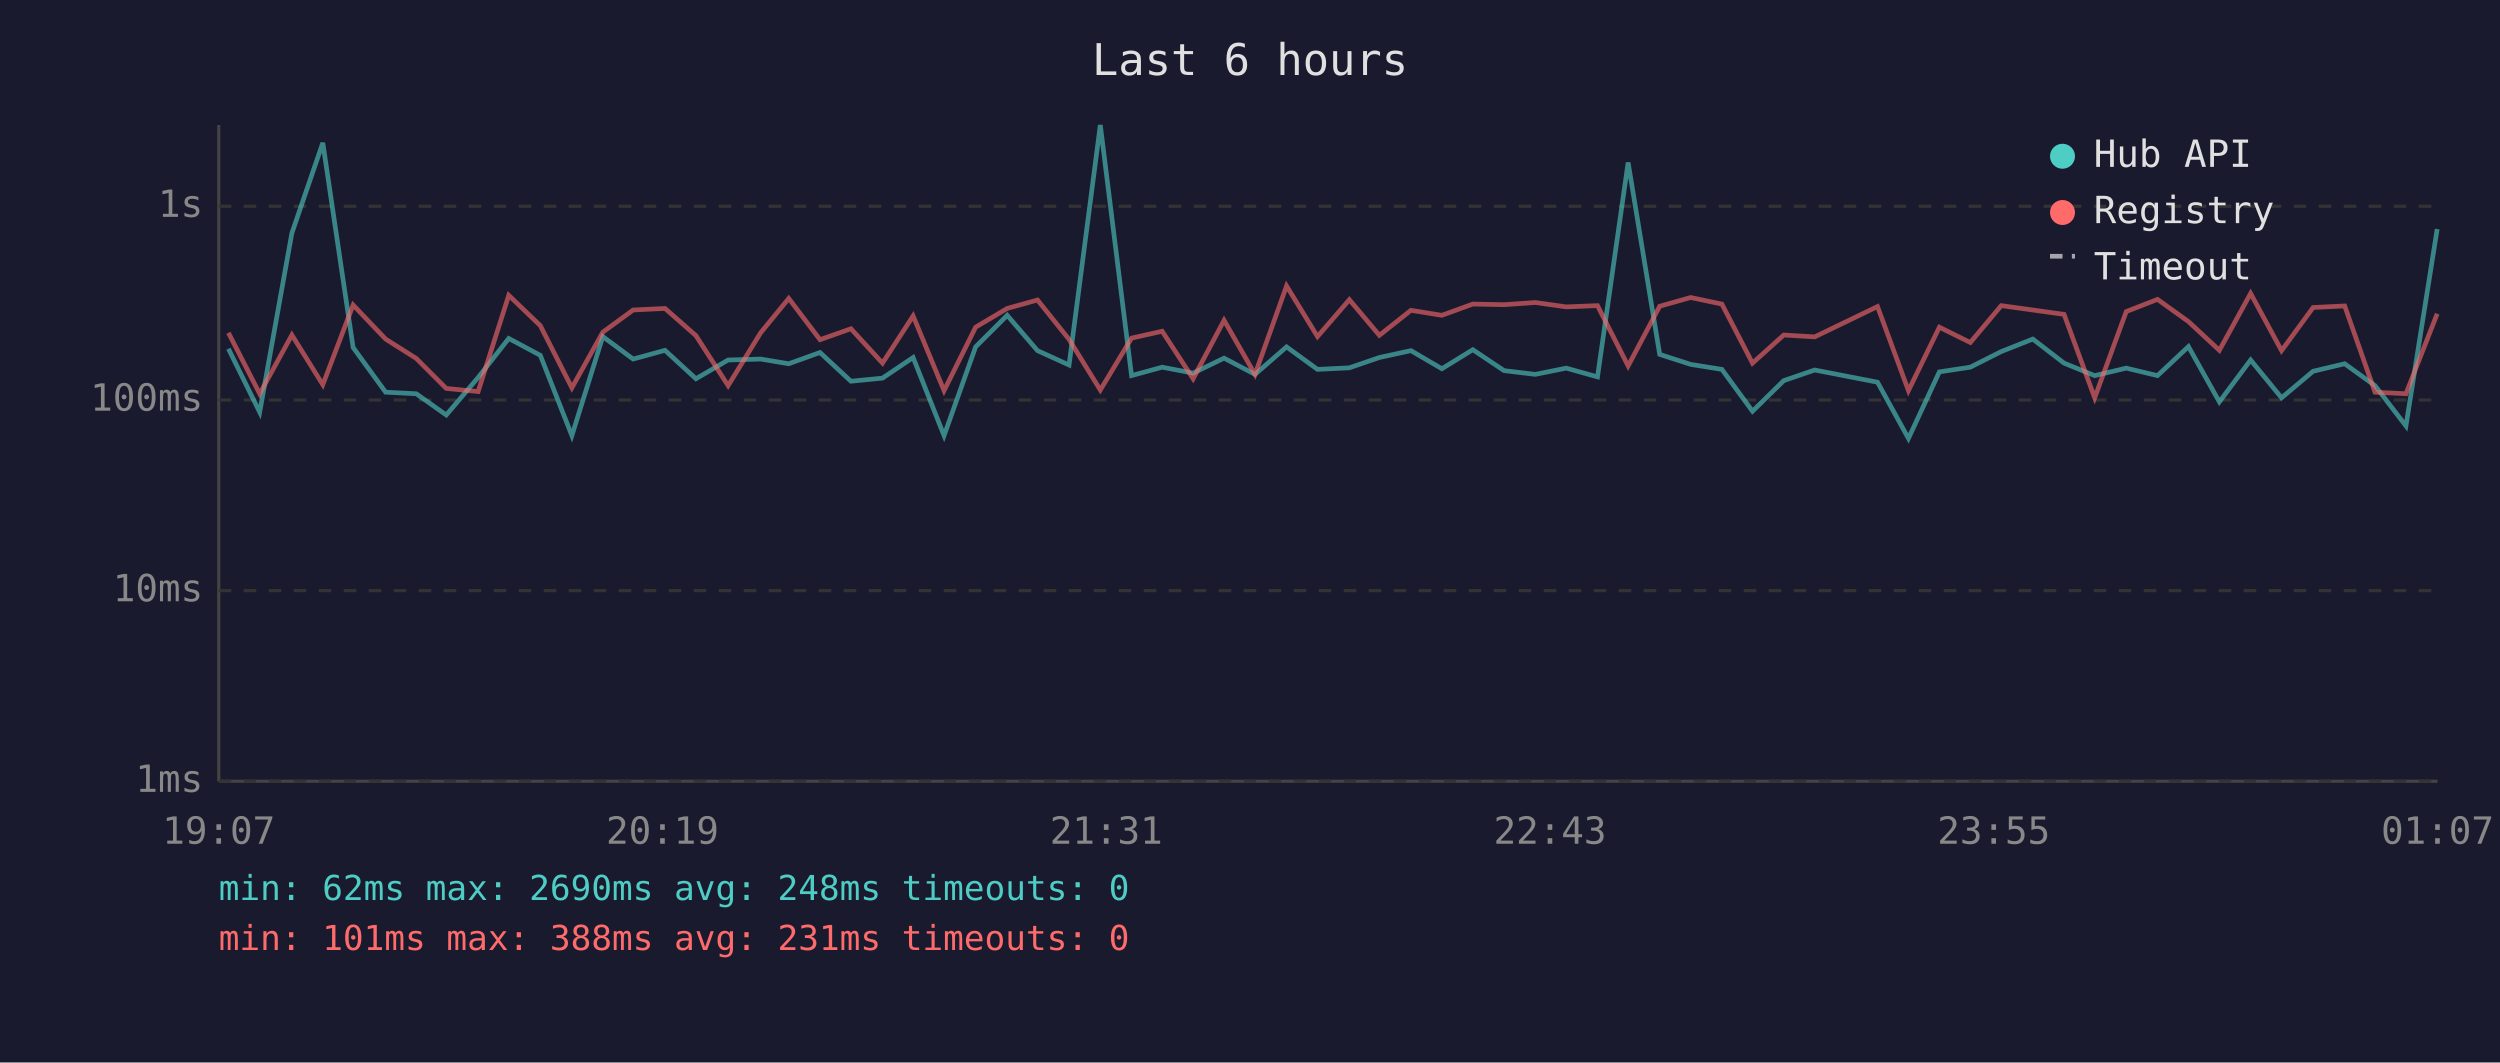
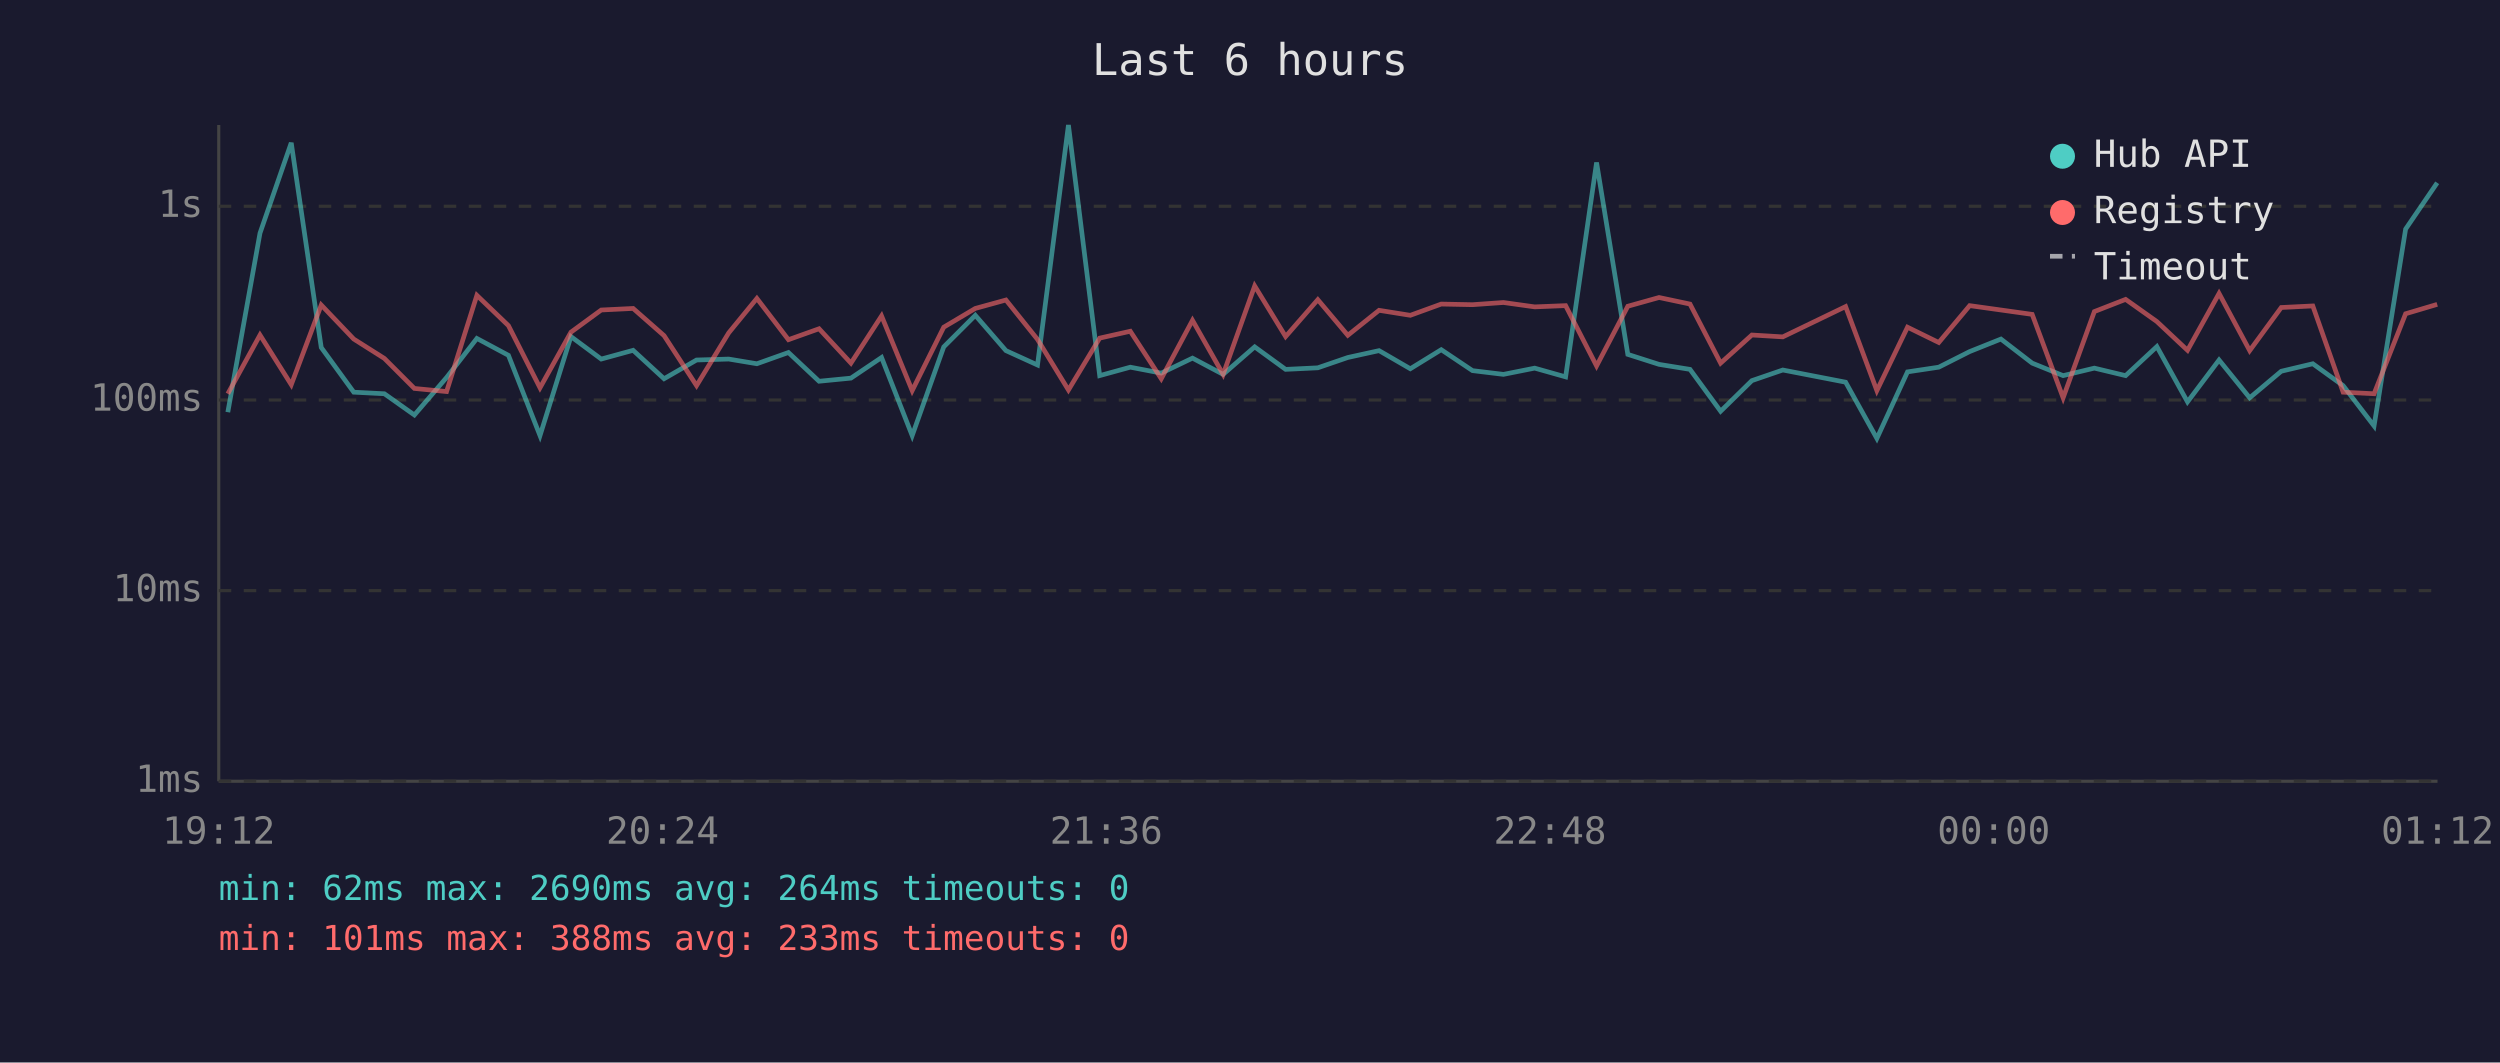
<svg xmlns="http://www.w3.org/2000/svg" viewBox="0 0 800 340" font-family="monospace" font-size="12">
  <rect width="800" height="340" fill="#1a1a2e" />
  <text x="400" y="24" fill="#e0e0e0" font-size="14" text-anchor="middle">Last 6 hours</text>
  <line x1="70" y1="40" x2="70" y2="250" stroke="#444" stroke-width="1" />
  <line x1="70" y1="250" x2="780" y2="250" stroke="#444" stroke-width="1" />
  <line x1="70" y1="250" x2="780" y2="250" stroke="#333" stroke-width="1" stroke-dasharray="4" />
  <text x="65" y="250" fill="#888" text-anchor="end" dominant-baseline="middle">1ms</text>
  <line x1="70" y1="189" x2="780" y2="189" stroke="#333" stroke-width="1" stroke-dasharray="4" />
  <text x="65" y="189" fill="#888" text-anchor="end" dominant-baseline="middle">10ms</text>
  <line x1="70" y1="128" x2="780" y2="128" stroke="#333" stroke-width="1" stroke-dasharray="4" />
  <text x="65" y="128" fill="#888" text-anchor="end" dominant-baseline="middle">100ms</text>
  <line x1="70" y1="66" x2="780" y2="66" stroke="#333" stroke-width="1" stroke-dasharray="4" />
  <text x="65" y="66" fill="#888" text-anchor="end" dominant-baseline="middle">1s</text>
-   <text x="70" y="270" fill="#888" text-anchor="middle">19:07</text>
-   <text x="212" y="270" fill="#888" text-anchor="middle">20:19</text>
-   <text x="354" y="270" fill="#888" text-anchor="middle">21:31</text>
-   <text x="496" y="270" fill="#888" text-anchor="middle">22:43</text>
-   <text x="638" y="270" fill="#888" text-anchor="middle">23:55</text>
-   <text x="780" y="270" fill="#888" text-anchor="middle">01:07</text>
-   <polyline points="73.1,111.6 83.1,131.9 93.4,74.6 103.3,45.7 113.0,111.2 123.4,125.5 133.2,126.0 142.8,132.8 153.0,120.8 162.8,108.3 172.9,113.7 183.0,139.4 192.9,107.7 202.6,114.9 212.8,112.1 222.7,121.2 233.0,115.2 243.4,114.9 252.4,116.4 262.4,112.8 272.3,122.0 282.4,121.0 292.2,114.4 302.1,139.4 312.2,111.0 322.3,100.9 332.0,112.2 342.1,116.8 352.1,40.0 362.1,120.2 371.9,117.5 381.8,119.4 391.7,114.6 401.6,119.8 411.7,111.0 421.6,118.2 431.8,117.7 441.4,114.4 451.5,112.2 461.4,118.0 471.3,111.9 481.3,118.6 491.3,119.8 501.2,117.8 511.2,120.6 521.0,52.0 531.1,113.4 541.0,116.6 551.0,118.2 560.8,131.6 570.8,121.8 580.7,118.4 600.8,122.3 610.7,140.3 620.6,119.0 630.5,117.5 640.4,112.5 650.5,108.5 660.5,116.2 670.3,120.2 680.4,117.8 690.4,120.2 700.3,110.9 710.2,128.6 720.2,115.2 730.1,127.3 740.2,118.8 750.3,116.4 760.0,123.4 769.9,136.3 779.9,73.3" fill="none" stroke="#4ecdc4" stroke-width="1.5" opacity="0.6" />
-   <polyline points="73.1,106.5 83.1,126.0 93.4,107.2 103.3,123.1 113.0,97.6 123.4,108.5 133.2,114.7 142.8,124.3 153.0,125.3 162.8,94.5 172.9,104.2 183.0,124.1 192.9,106.3 202.6,99.2 212.8,98.7 222.7,107.4 233.0,123.4 243.4,106.5 252.4,95.5 262.4,108.7 272.3,105.2 282.4,116.2 292.2,101.1 302.1,125.0 312.2,104.7 322.3,98.7 332.0,96.0 342.1,108.6 352.1,124.8 362.1,108.2 371.9,106.0 381.8,121.2 391.7,102.5 401.6,119.8 411.7,91.5 421.6,107.7 431.8,95.9 441.4,107.3 451.5,99.3 461.4,100.9 471.3,97.3 481.3,97.5 491.3,96.8 501.2,98.2 511.2,97.8 521.0,117.1 531.1,98.0 541.0,95.2 551.0,97.3 560.8,116.2 570.8,107.2 580.7,107.8 600.8,98.1 610.7,125.0 620.6,104.7 630.5,109.6 640.4,97.8 650.5,99.2 660.5,100.6 670.3,127.3 680.4,99.7 690.4,95.8 700.3,102.9 710.2,112.1 720.2,93.9 730.1,112.2 740.2,98.4 750.3,97.9 760.0,125.5 769.9,126.0 779.9,100.4" fill="none" stroke="#ff6b6b" stroke-width="1.5" opacity="0.6" />
+   <text x="70" y="270" fill="#888" text-anchor="middle">19:12</text>
+   <text x="212" y="270" fill="#888" text-anchor="middle">20:24</text>
+   <text x="354" y="270" fill="#888" text-anchor="middle">21:36</text>
+   <text x="496" y="270" fill="#888" text-anchor="middle">22:48</text>
+   <text x="638" y="270" fill="#888" text-anchor="middle">00:00</text>
+   <text x="780" y="270" fill="#888" text-anchor="middle">01:12</text>
+   <polyline points="72.9,131.9 83.2,74.6 93.2,45.7 102.8,111.2 113.2,125.5 123.0,126.0 132.6,132.8 142.9,120.8 152.6,108.3 162.7,113.7 172.8,139.4 182.7,107.7 192.4,114.9 202.6,112.1 212.5,121.2 222.9,115.2 233.2,114.9 242.2,116.4 252.3,112.8 262.1,122.0 272.3,121.0 282.1,114.4 291.9,139.4 302.0,111.0 312.1,100.9 321.9,112.2 332.0,116.8 341.9,40.0 351.9,120.2 361.7,117.5 371.6,119.4 381.6,114.6 391.4,119.8 401.5,111.0 411.4,118.2 421.7,117.7 431.3,114.4 441.3,112.2 451.3,118.0 461.2,111.9 471.2,118.6 481.1,119.8 491.1,117.8 501.0,120.6 510.9,52.0 520.9,113.4 530.9,116.6 540.8,118.2 550.6,131.6 560.6,121.8 570.5,118.4 590.6,122.3 600.6,140.3 610.4,119.0 620.4,117.5 630.3,112.5 640.3,108.5 650.3,116.2 660.2,120.2 670.2,117.8 680.2,120.2 690.2,110.9 700.0,128.6 710.1,115.2 719.9,127.3 730.0,118.8 740.1,116.4 749.8,123.4 759.7,136.3 769.8,73.3 779.9,58.5" fill="none" stroke="#4ecdc4" stroke-width="1.5" opacity="0.6" />
+   <polyline points="72.9,126.0 83.2,107.2 93.2,123.1 102.8,97.6 113.2,108.5 123.0,114.7 132.6,124.3 142.9,125.3 152.6,94.5 162.7,104.2 172.8,124.1 182.7,106.3 192.4,99.2 202.6,98.7 212.5,107.4 222.9,123.4 233.2,106.5 242.2,95.5 252.3,108.7 262.1,105.2 272.3,116.2 282.1,101.1 291.9,125.0 302.0,104.7 312.1,98.7 321.9,96.0 332.0,108.6 341.9,124.8 351.9,108.2 361.7,106.0 371.6,121.2 381.6,102.5 391.4,119.8 401.5,91.5 411.4,107.7 421.7,95.9 431.3,107.3 441.3,99.3 451.3,100.9 461.2,97.3 471.2,97.5 481.1,96.8 491.1,98.2 501.0,97.8 510.9,117.1 520.9,98.0 530.9,95.2 540.8,97.3 550.6,116.2 560.6,107.2 570.5,107.8 590.6,98.1 600.6,125.0 610.4,104.7 620.4,109.6 630.3,97.8 640.3,99.2 650.3,100.6 660.2,127.3 670.2,99.7 680.2,95.8 690.2,102.9 700.0,112.1 710.1,93.9 719.9,112.2 730.0,98.4 740.1,97.9 749.8,125.5 759.7,126.0 769.8,100.4 779.9,97.4" fill="none" stroke="#ff6b6b" stroke-width="1.5" opacity="0.6" />
  <circle cx="660" cy="50" r="4" fill="#4ecdc4" />
  <text x="670" y="50" fill="#e0e0e0" dominant-baseline="middle">Hub API</text>
  <circle cx="660" cy="68" r="4" fill="#ff6b6b" />
  <text x="670" y="68" fill="#e0e0e0" dominant-baseline="middle">Registry</text>
  <line x1="656" y1="82" x2="664" y2="82" stroke="#e0e0e0" stroke-width="1.5" stroke-dasharray="4,3" opacity="0.7" />
  <text x="670" y="86" fill="#e0e0e0" dominant-baseline="middle">Timeout</text>
-   <text x="70" y="288" fill="#4ecdc4" font-size="11">min: 62ms  max: 2690ms  avg: 248ms  timeouts: 0</text>
-   <text x="70" y="304" fill="#ff6b6b" font-size="11">min: 101ms  max: 388ms  avg: 231ms  timeouts: 0</text>
+   <text x="70" y="288" fill="#4ecdc4" font-size="11">min: 62ms  max: 2690ms  avg: 264ms  timeouts: 0</text>
+   <text x="70" y="304" fill="#ff6b6b" font-size="11">min: 101ms  max: 388ms  avg: 233ms  timeouts: 0</text>
</svg>
